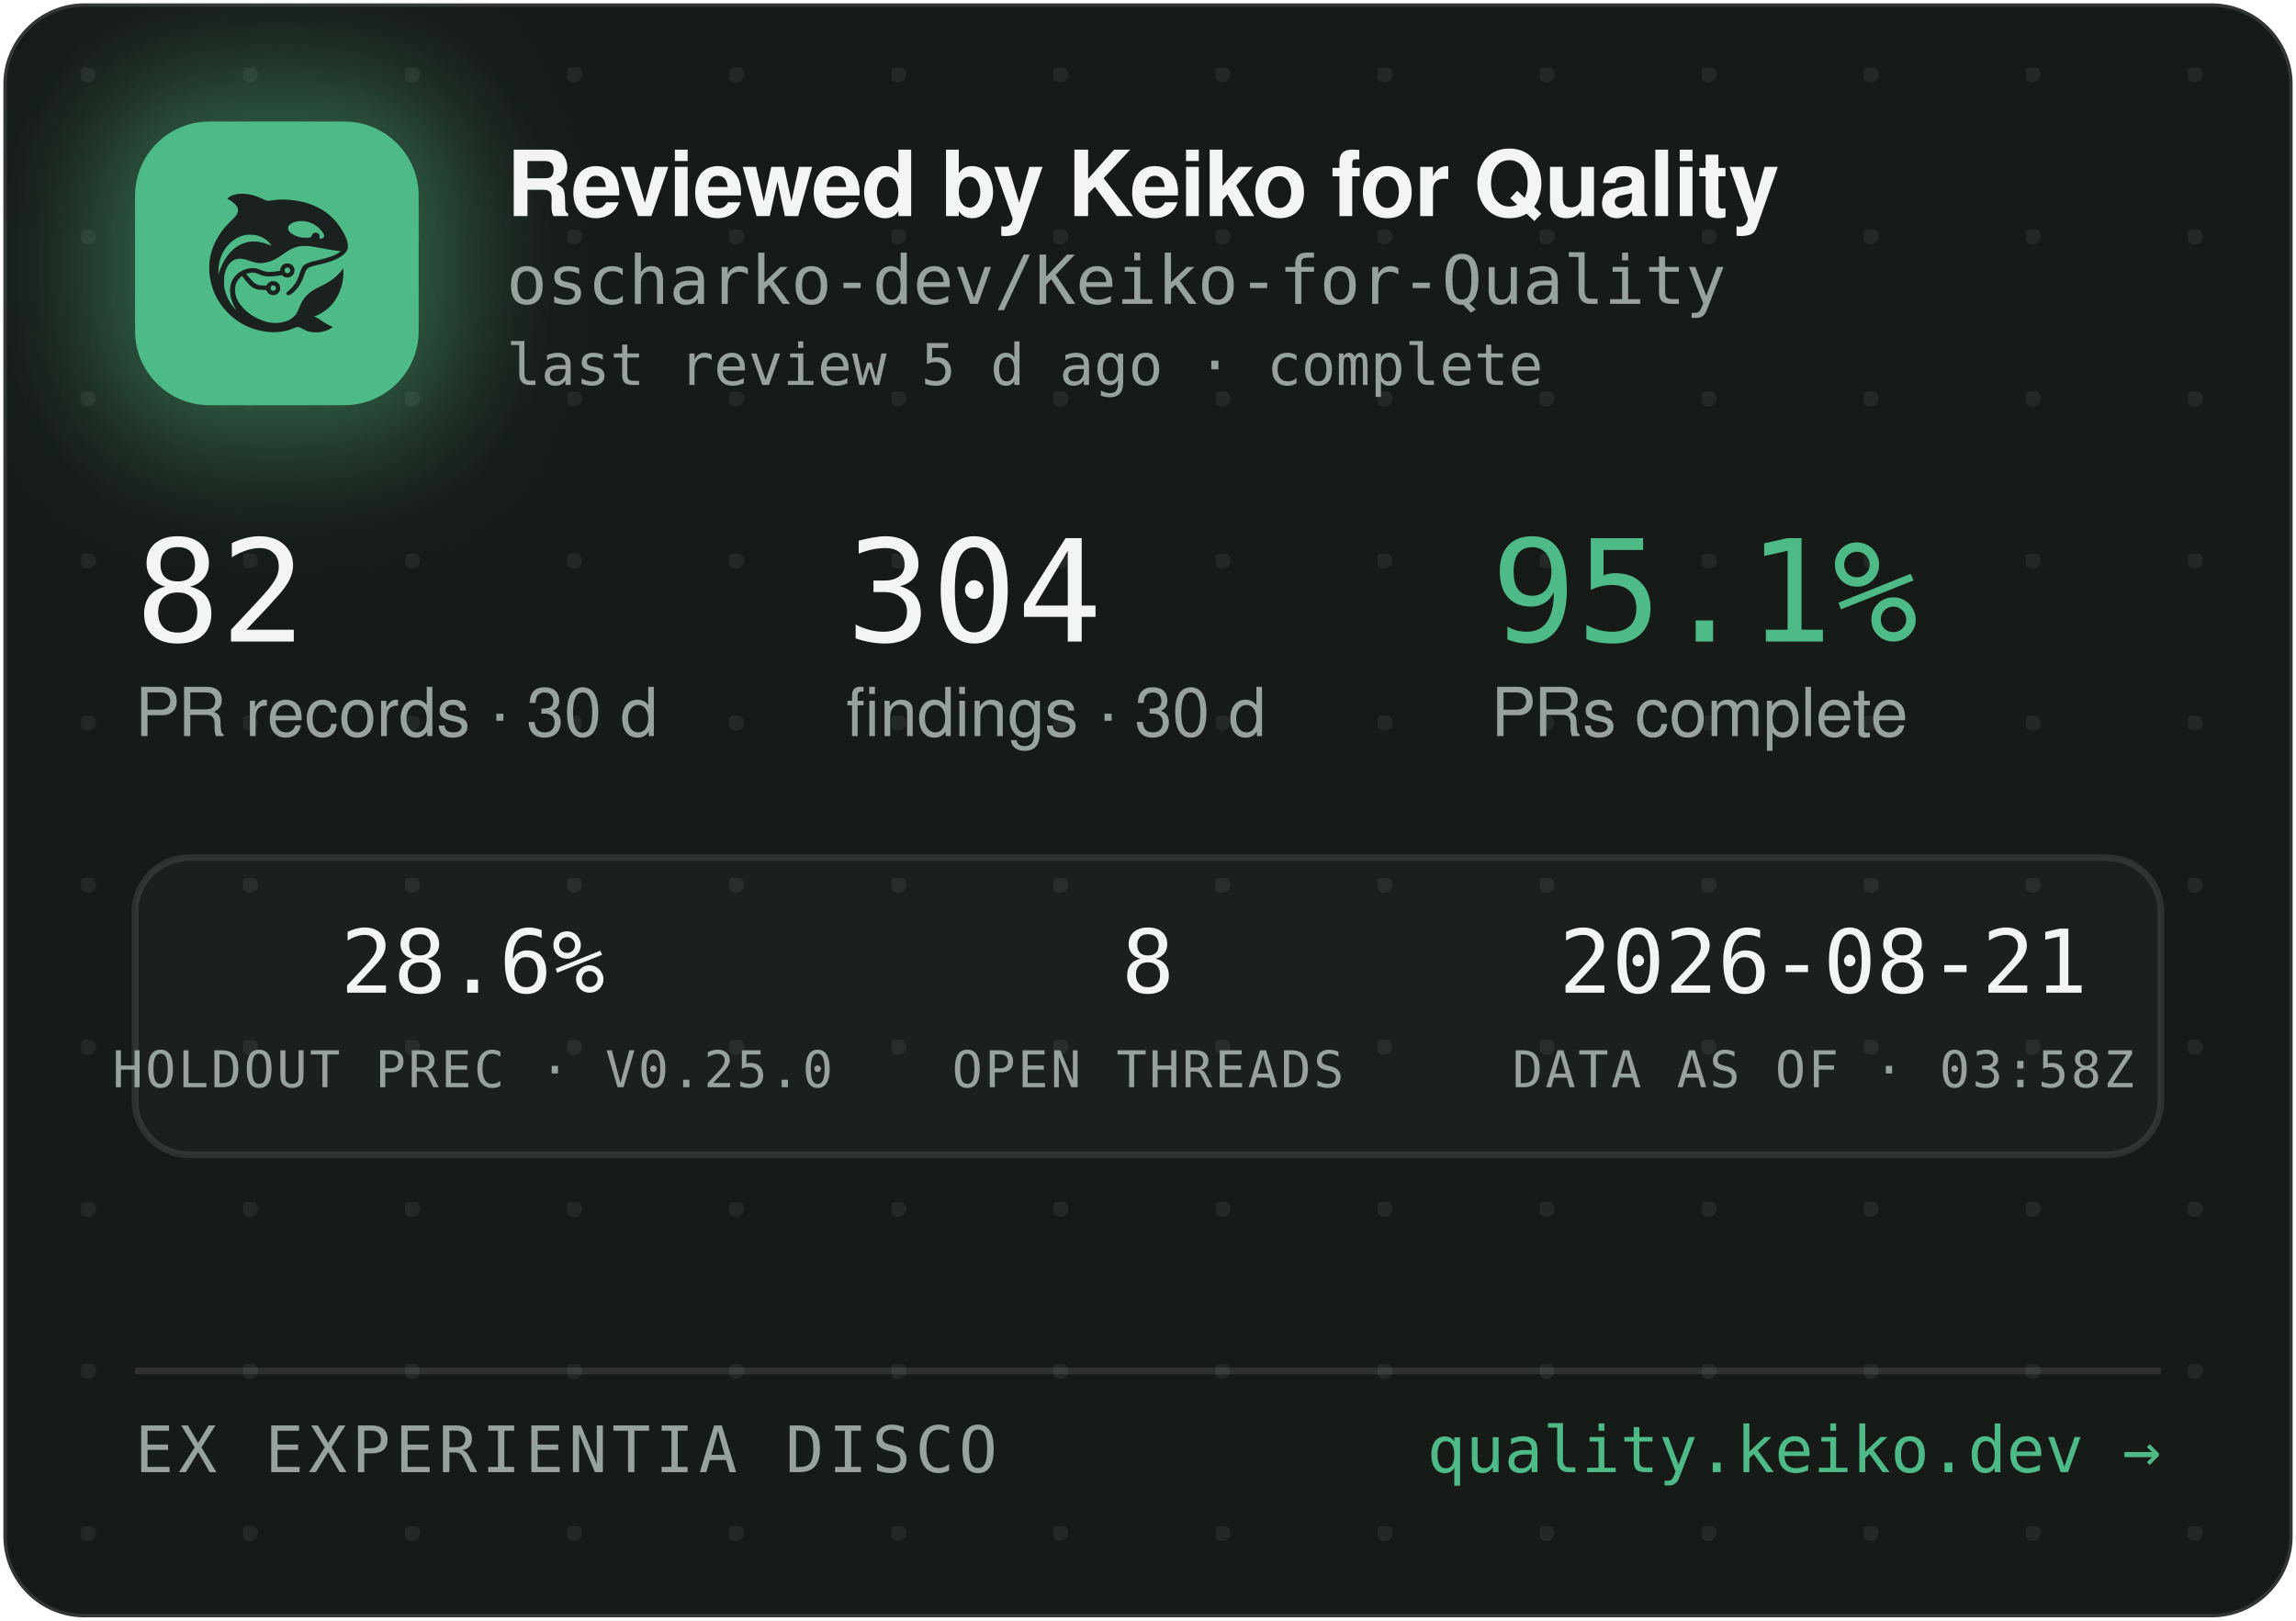
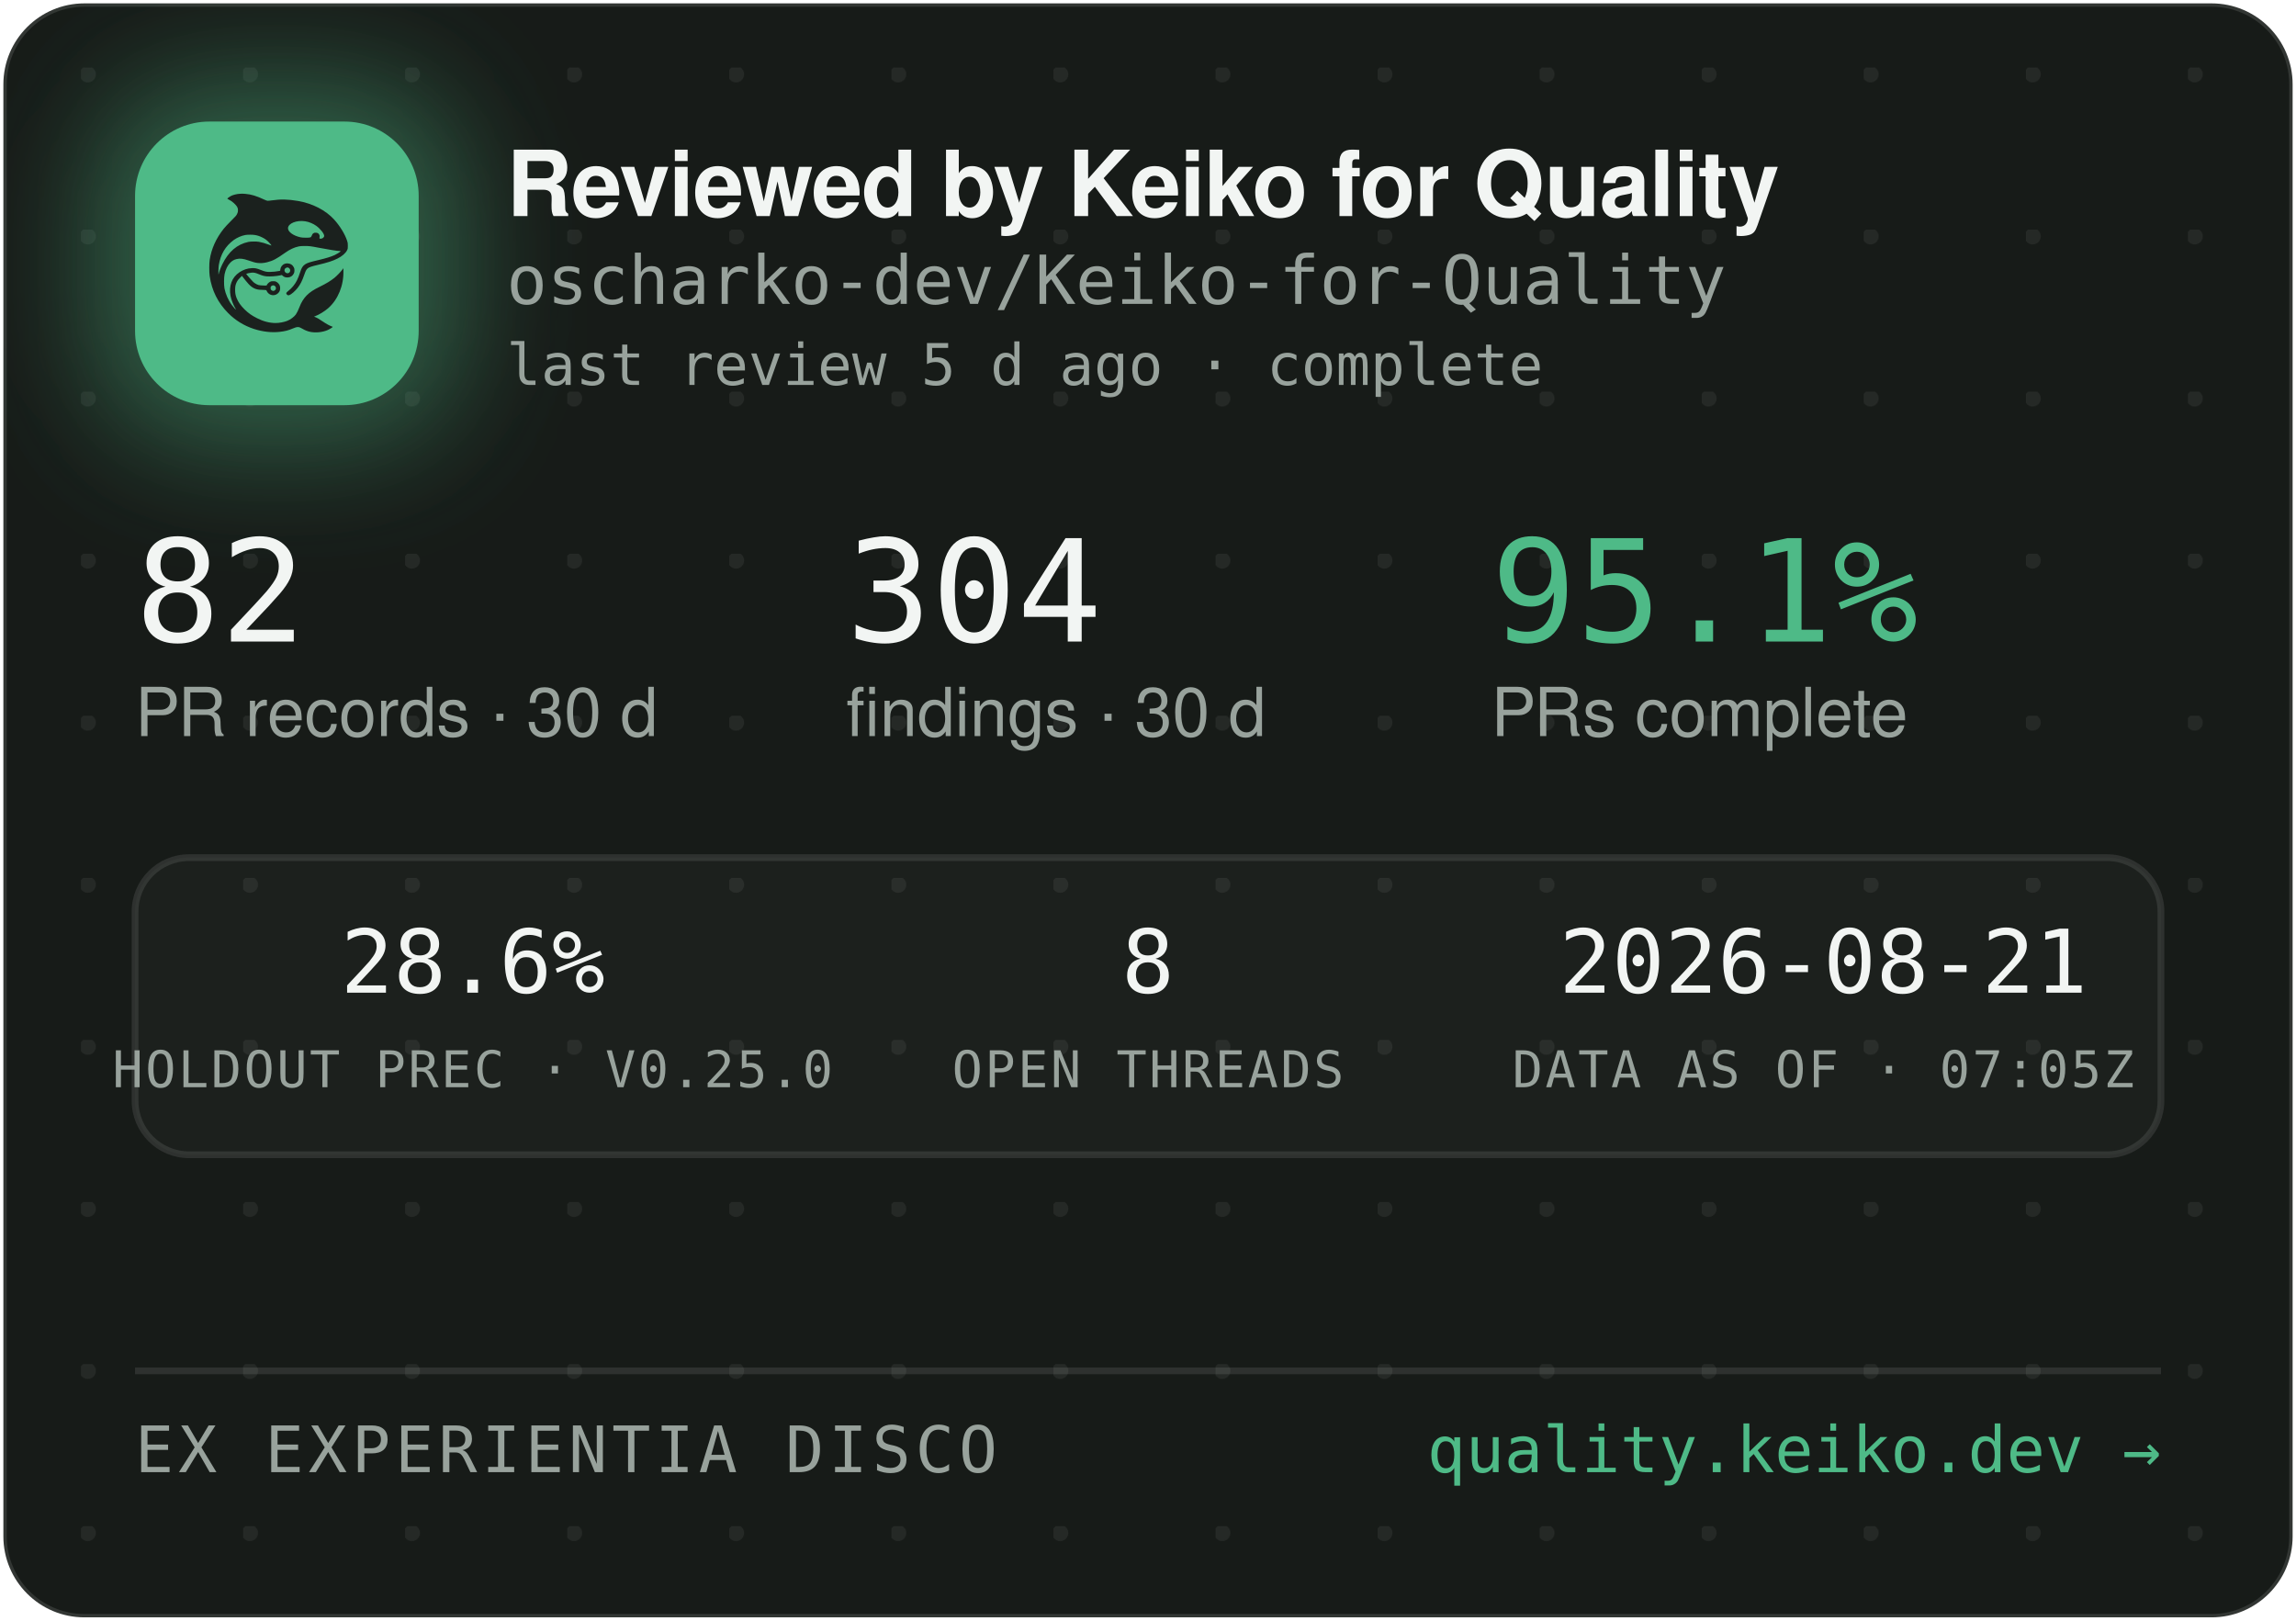
<svg xmlns="http://www.w3.org/2000/svg" width="340" height="240" viewBox="0 0 340 240" role="img" aria-label="Reviewed by Keiko for Quality — oscharko-dev/Keiko-for-Quality">
  <defs>
    <pattern id="dots" width="24" height="24" patternUnits="userSpaceOnUse" x="12" y="10">
      <circle cx="1" cy="1" r="1.2" fill="rgba(233,237,235,0.07)" />
    </pattern>
    <filter id="glow" x="-60%" y="-60%" width="220%" height="220%">
      <feGaussianBlur stdDeviation="9" />
    </filter>
    <clipPath id="card">
      <rect x="0.5" y="0.5" width="339" height="239" rx="12" />
    </clipPath>
  </defs>
  <rect x="0.5" y="0.5" width="339" height="239" rx="12" fill="#171B18" stroke="rgba(255,255,255,0.12)" />
  <rect x="0.5" y="0.5" width="339" height="239" rx="12" fill="url(#dots)" />
  <g clip-path="url(#card)">
    <rect x="14" y="12" width="54" height="54" rx="16" fill="rgba(78,186,135,0.45)" filter="url(#glow)" />
    <rect x="20" y="18" width="42" height="42" rx="11" fill="#4EBA87" />
    <g transform="translate(24,22) scale(0.03320312)">
      <g transform="translate(1024 0) scale(-1 1)">
        <g transform="translate(1024, 1024) scale(-0.1, -0.1)" fill="#1B211E" stroke="none">
          <path d="M3465 8223 c-144 -8 -314 -52 -408 -105 -69 -39 -146 -99 -146 -113 0 -5 30 -24 68 -42 146 -70 323 -229 377 -340 25 -49 29 -70 29 -138 -1 -72 -5 -88 -39 -160 -36 -75 -54 -95 -265 -305 -134 -132 -270 -279 -331 -355 -339 -425 -552 -896 -626 -1390 -25 -165 -25 -549 0 -720 92 -645 368 -1196 826 -1655 322 -324 710 -562 1145 -704 389 -126 793 -172 1155 -130 235 27 377 63 579 149 205 87 268 86 423 -7 102 -62 231 -115 335 -138 247 -56 562 -26 794 74 92 40 244 136 232 146 -4 3 -26 12 -48 19 -86 28 -246 116 -385 211 -162 112 -284 182 -357 207 l-48 17 40 15 c185 70 436 223 595 363 438 386 695 1014 678 1663 l-3 120 -50 -70 c-64 -90 -248 -280 -350 -362 -171 -136 -366 -255 -645 -391 -288 -140 -442 -243 -590 -391 -136 -137 -247 -316 -325 -526 -47 -127 -114 -262 -160 -326 -79 -107 -237 -224 -384 -283 -136 -55 -355 -96 -514 -96 -274 0 -548 71 -832 215 -242 123 -375 216 -553 389 -175 171 -287 332 -361 517 -44 114 -63 216 -63 359 0 152 17 233 74 350 35 70 59 102 136 179 l95 94 21 -29 c55 -75 219 -277 277 -338 171 -183 337 -256 582 -256 56 0 126 -3 155 -7 53 -6 54 -7 76 -57 30 -66 97 -128 172 -156 151 -57 318 11 395 160 33 62 34 193 3 261 -30 64 -88 125 -148 157 -44 23 -63 27 -141 27 -78 0 -97 -4 -140 -27 -58 -30 -131 -105 -141 -142 -6 -25 -8 -26 -93 -26 -47 0 -131 5 -186 10 -87 8 -111 15 -182 51 -45 22 -109 66 -143 96 -59 53 -326 361 -319 367 14 11 179 47 241 52 102 9 177 -7 318 -66 158 -66 243 -89 357 -99 157 -12 413 5 582 40 l93 19 44 -39 c59 -52 135 -75 228 -69 117 8 212 72 262 176 23 47 28 71 28 138 0 70 -4 89 -29 138 -55 110 -145 167 -270 174 -65 3 -91 0 -137 -18 -107 -40 -183 -140 -195 -257 l-6 -52 -51 -11 c-104 -23 -285 -41 -411 -42 -149 -1 -211 12 -402 88 -186 74 -256 88 -403 81 -193 -8 -377 -70 -546 -182 -342 -228 -485 -611 -399 -1064 30 -157 119 -388 209 -541 20 -35 35 -64 33 -66 -8 -8 -111 108 -190 214 -154 206 -278 489 -324 737 -28 154 -25 492 6 635 46 216 133 391 256 514 82 82 161 128 271 156 152 39 300 23 529 -57 217 -76 308 -101 410 -114 137 -17 284 -7 426 30 272 70 414 145 809 425 217 153 399 238 610 283 64 14 129 18 265 18 197 0 269 -9 615 -76 461 -89 843 -149 952 -149 41 0 41 0 23 -20 -28 -31 -169 -119 -254 -158 -167 -77 -388 -145 -716 -222 -399 -93 -508 -128 -608 -194 -102 -68 -160 -160 -217 -346 -35 -115 -102 -286 -149 -378 -85 -168 -227 -341 -377 -458 -105 -82 -115 -107 -69 -162 29 -34 65 -44 109 -29 86 29 261 181 371 322 126 162 201 309 295 581 61 176 90 232 145 283 62 57 163 93 470 165 439 104 640 169 863 278 206 100 368 240 434 375 32 67 33 71 33 198 -1 120 -3 138 -34 229 -98 294 -319 655 -573 936 -381 421 -968 723 -1618 834 -448 76 -767 83 -1169 25 -80 -12 -165 -19 -190 -17 -26 3 -90 26 -146 53 -343 162 -576 233 -842 255 -114 9 -141 10 -248 3z m2926 -1227 c164 -27 346 -102 485 -202 181 -129 354 -348 354 -448 0 -64 -75 -126 -154 -126 -60 0 -63 4 -52 70 8 50 7 65 -9 100 -29 64 -74 93 -151 98 -54 4 -70 1 -107 -21 -42 -25 -61 -52 -91 -129 -25 -64 -55 -73 -246 -73 -121 0 -187 5 -248 18 -318 70 -556 242 -556 402 0 218 388 374 775 311z m-2249 -611 c119 -21 208 -50 321 -106 114 -56 177 -100 266 -184 67 -63 157 -173 148 -181 -2 -3 -61 18 -130 45 -131 52 -298 100 -427 122 -113 20 -367 17 -470 -4 -502 -106 -885 -433 -1160 -992 -70 -142 -160 -379 -160 -424 0 -9 -5 -23 -11 -31 -13 -19 -5 316 10 410 80 482 295 846 661 1117 145 107 350 197 522 228 100 18 326 18 430 0z m1485 -1456 c95 -36 119 -159 42 -223 -78 -66 -209 -1 -209 104 0 60 33 100 99 121 36 10 36 10 68 -2z m-591 -822 c29 -26 37 -42 40 -77 6 -54 -9 -86 -55 -117 -41 -28 -70 -29 -119 -4 -44 22 -62 55 -62 112 0 51 13 75 53 99 50 31 101 26 143 -13z" />
        </g>
      </g>
    </g>
    <text x="75" y="32" font-family="-apple-system,'Segoe UI',Helvetica,Arial,sans-serif" font-size="13.5" font-weight="650" letter-spacing="-0.14" fill="#F2F5F3">Reviewed by Keiko for Quality</text>
    <text x="75" y="45" font-family="'JetBrains Mono',SFMono-Regular,Consolas,Menlo,monospace" font-size="10" fill="#98A29C">oscharko-dev/Keiko-for-Quality</text>
    <text x="75" y="57" font-family="'JetBrains Mono',SFMono-Regular,Consolas,Menlo,monospace" font-size="8.5" fill="#98A29C">last review 5 d ago · complete</text>
    <text x="20" y="95" font-family="'JetBrains Mono',SFMono-Regular,Consolas,Menlo,monospace" font-size="21" fill="#F2F5F3">82</text>
    <text x="20" y="109" font-family="-apple-system,'Segoe UI',Helvetica,Arial,sans-serif" font-size="10" fill="#98A29C">PR records · 30 d</text>
    <text x="125.3" y="95" font-family="'JetBrains Mono',SFMono-Regular,Consolas,Menlo,monospace" font-size="21" fill="#F2F5F3">304</text>
    <text x="125.3" y="109" font-family="-apple-system,'Segoe UI',Helvetica,Arial,sans-serif" font-size="10" fill="#98A29C">findings · 30 d</text>
    <text x="220.8" y="95" font-family="'JetBrains Mono',SFMono-Regular,Consolas,Menlo,monospace" font-size="21" fill="#4EBA87">95.1%</text>
    <text x="220.8" y="109" font-family="-apple-system,'Segoe UI',Helvetica,Arial,sans-serif" font-size="10" fill="#98A29C">PRs complete</text>
    <rect x="20" y="127" width="300" height="44" rx="8" fill="rgba(255,255,255,0.025)" stroke="rgba(255,255,255,0.1)" />
    <text x="70" y="147" text-anchor="middle" font-family="'JetBrains Mono',SFMono-Regular,Consolas,Menlo,monospace" font-size="13" fill="#F2F5F3">28.6%</text>
    <text x="70" y="161" text-anchor="middle" font-family="'JetBrains Mono',SFMono-Regular,Consolas,Menlo,monospace" font-size="7.5" letter-spacing="0.35" fill="#98A29C">HOLDOUT PREC · V0.25.0</text>
    <text x="170" y="147" text-anchor="middle" font-family="'JetBrains Mono',SFMono-Regular,Consolas,Menlo,monospace" font-size="13" fill="#F2F5F3">8</text>
    <text x="170" y="161" text-anchor="middle" font-family="'JetBrains Mono',SFMono-Regular,Consolas,Menlo,monospace" font-size="7.5" letter-spacing="0.35" fill="#98A29C">OPEN THREADS</text>
    <text x="270" y="147" text-anchor="middle" font-family="'JetBrains Mono',SFMono-Regular,Consolas,Menlo,monospace" font-size="13" fill="#F2F5F3">2026-08-21</text>
-     <text x="270" y="161" text-anchor="middle" font-family="'JetBrains Mono',SFMono-Regular,Consolas,Menlo,monospace" font-size="7.5" letter-spacing="0.35" fill="#98A29C">DATA AS OF · 03:58Z</text>
+     <text x="270" y="161" text-anchor="middle" font-family="'JetBrains Mono',SFMono-Regular,Consolas,Menlo,monospace" font-size="7.5" letter-spacing="0.35" fill="#98A29C">DATA AS OF · 07:05Z</text>
    <line x1="20" y1="203" x2="320" y2="203" stroke="rgba(255,255,255,0.1)" />
    <text x="20" y="218" font-family="'JetBrains Mono',SFMono-Regular,Consolas,Menlo,monospace" font-size="9.5" letter-spacing="0.7" fill="#98A29C">EX EXPERIENTIA DISCO</text>
    <text x="320" y="218" text-anchor="end" font-family="'JetBrains Mono',SFMono-Regular,Consolas,Menlo,monospace" font-size="9.5" fill="#4EBA87">quality.keiko.dev →</text>
  </g>
</svg>
